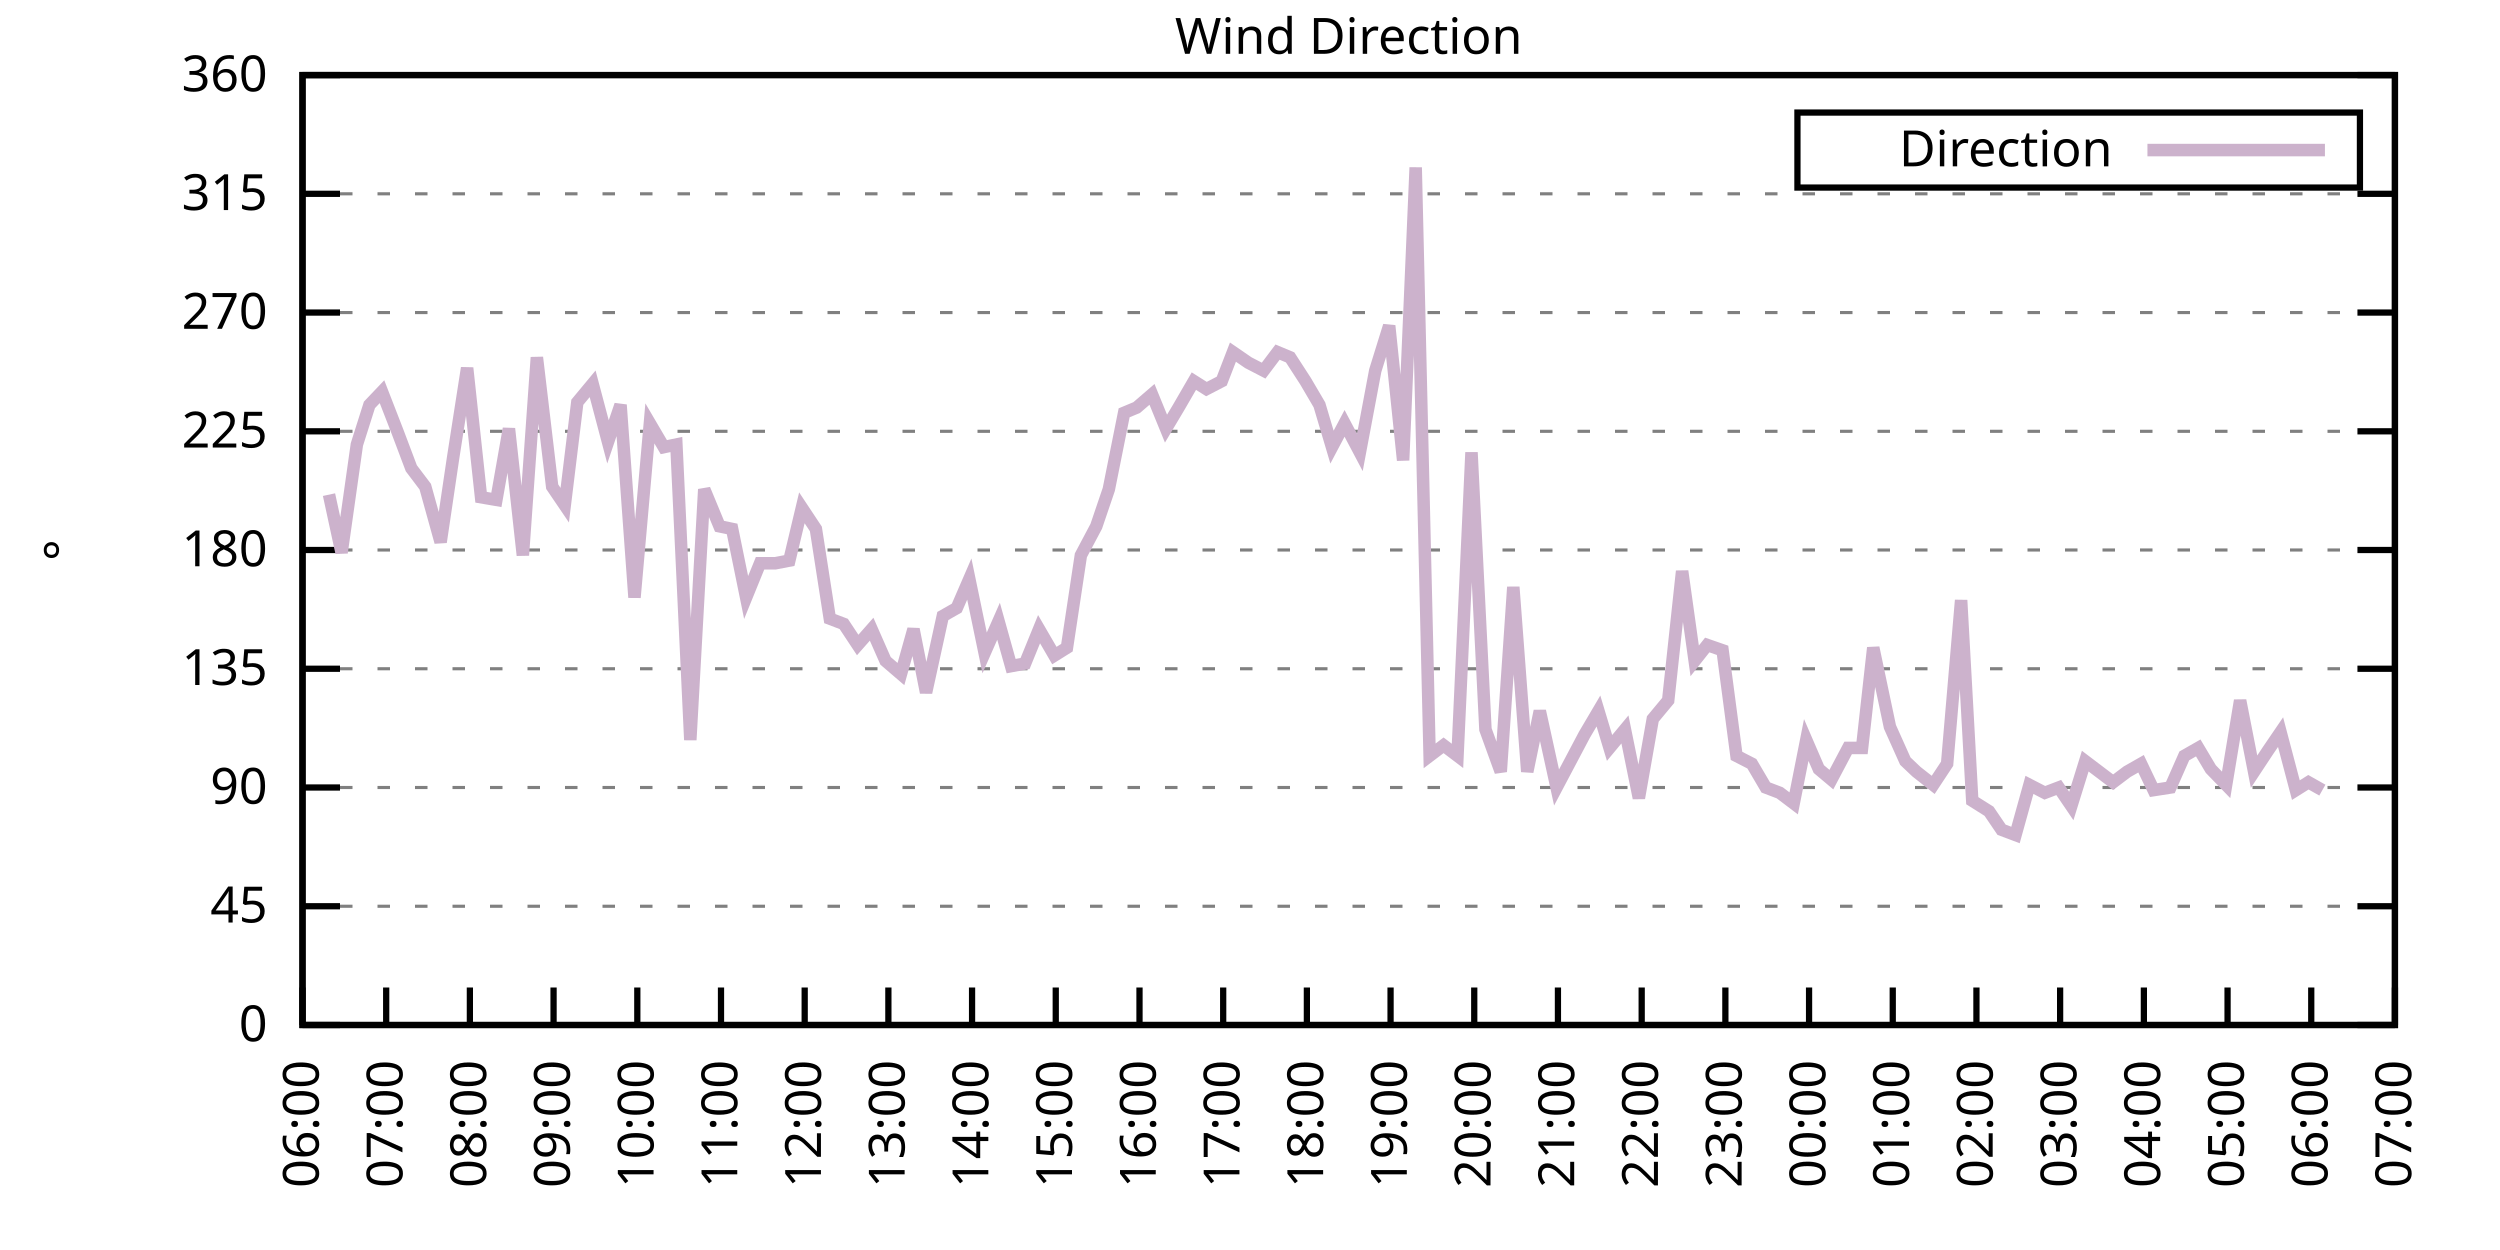
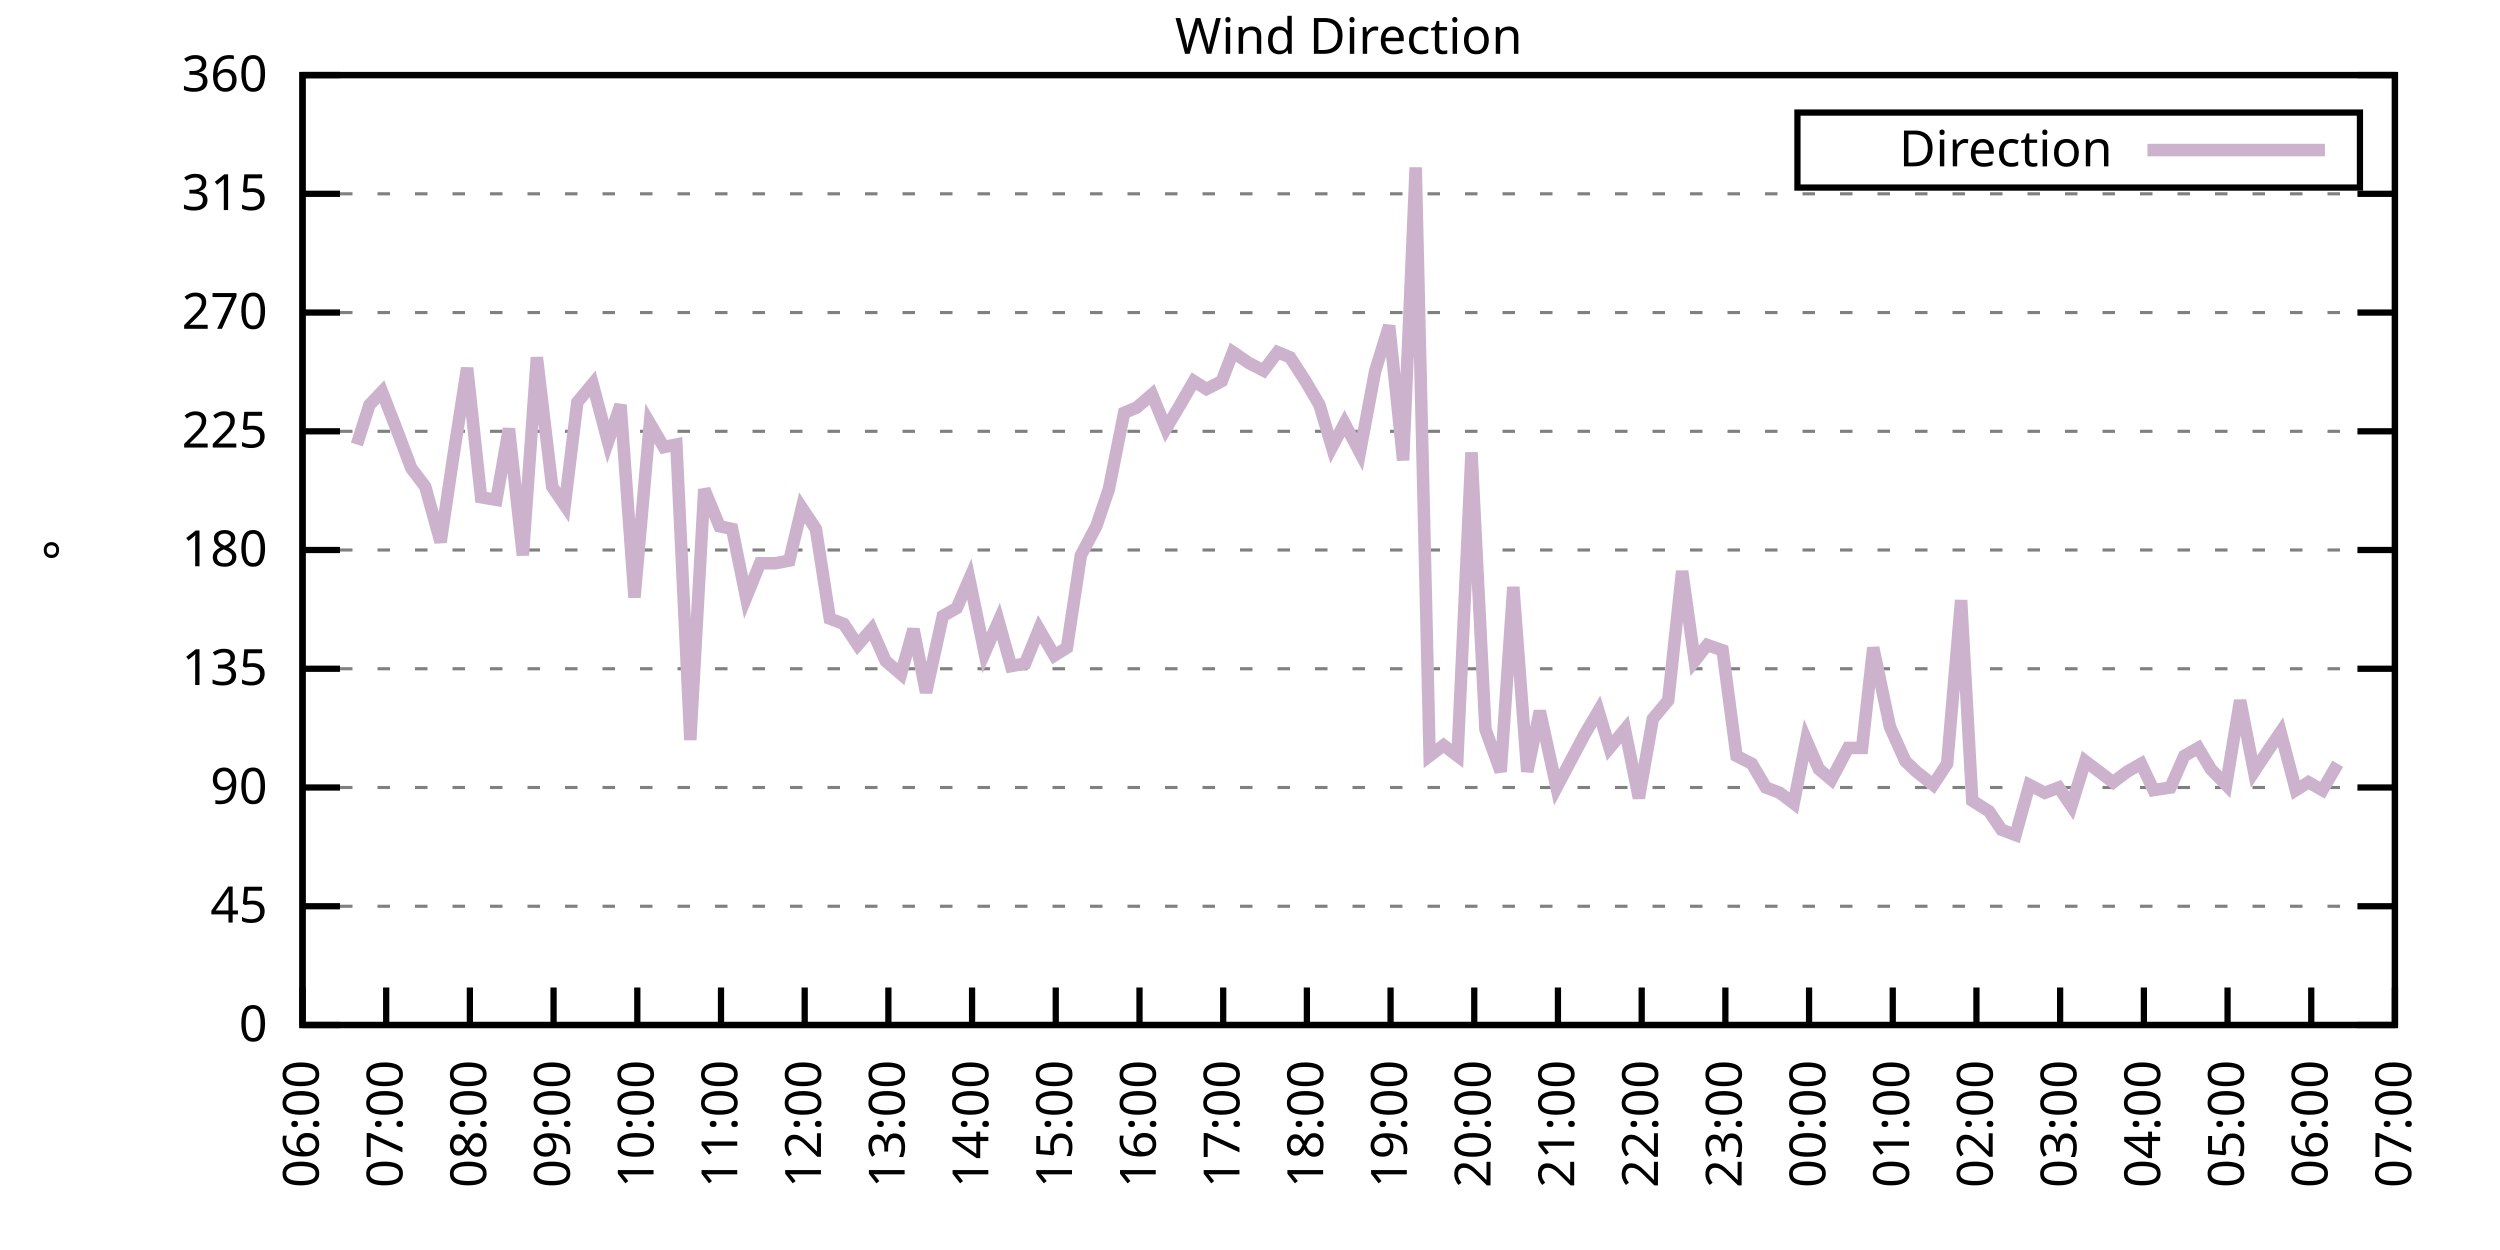
<svg xmlns="http://www.w3.org/2000/svg" xmlns:xlink="http://www.w3.org/1999/xlink" width="400" height="200" viewBox="0 0 400 200">
  <g id="gnuplot_canvas">
    <rect x="0" y="0" width="400" height="200" fill="none" />
    <defs>
      <circle id="gpDot" r="0.5" stroke-width="0.5" stroke="currentColor" />
      <path id="gpPt0" stroke-width="0.333" stroke="currentColor" d="M-1,0 h2 M0,-1 v2" />
      <path id="gpPt1" stroke-width="0.333" stroke="currentColor" d="M-1,-1 L1,1 M1,-1 L-1,1" />
      <path id="gpPt2" stroke-width="0.333" stroke="currentColor" d="M-1,0 L1,0 M0,-1 L0,1 M-1,-1 L1,1 M-1,1 L1,-1" />
      <rect id="gpPt3" stroke-width="0.333" stroke="currentColor" x="-1" y="-1" width="2" height="2" />
      <rect id="gpPt4" stroke-width="0.333" stroke="currentColor" fill="currentColor" x="-1" y="-1" width="2" height="2" />
      <circle id="gpPt5" stroke-width="0.333" stroke="currentColor" cx="0" cy="0" r="1" />
      <use xlink:href="#gpPt5" id="gpPt6" fill="currentColor" stroke="none" />
      <path id="gpPt7" stroke-width="0.333" stroke="currentColor" d="M0,-1.33 L-1.33,0.67 L1.33,0.67 z" />
      <use xlink:href="#gpPt7" id="gpPt8" fill="currentColor" stroke="none" />
      <use xlink:href="#gpPt7" id="gpPt9" stroke="currentColor" transform="rotate(180)" />
      <use xlink:href="#gpPt9" id="gpPt10" fill="currentColor" stroke="none" />
      <use xlink:href="#gpPt3" id="gpPt11" stroke="currentColor" transform="rotate(45)" />
      <use xlink:href="#gpPt11" id="gpPt12" fill="currentColor" stroke="none" />
      <path id="gpPt13" stroke-width="0.333" stroke="currentColor" d="M0,1.330 L1.265,0.411 L0.782,-1.067 L-0.782,-1.076 L-1.265,0.411 z" />
      <use xlink:href="#gpPt13" id="gpPt14" fill="currentColor" stroke="none" />
      <filter id="textbox" filterUnits="objectBoundingBox" x="0" y="0" height="1" width="1">
        <feFlood flood-color="white" flood-opacity="1" result="bgnd" />
        <feComposite in="SourceGraphic" in2="bgnd" operator="atop" />
      </filter>
      <filter id="greybox" filterUnits="objectBoundingBox" x="0" y="0" height="1" width="1">
        <feFlood flood-color="lightgrey" flood-opacity="1" result="grey" />
        <feComposite in="SourceGraphic" in2="grey" operator="atop" />
      </filter>
    </defs>
    <g fill="none" color="white" stroke="currentColor" stroke-width="1.00" stroke-linecap="butt" stroke-linejoin="miter">
</g>
    <g fill="none" color="black" stroke="currentColor" stroke-width="1.00" stroke-linecap="butt" stroke-linejoin="miter">
      <g stroke="none" shape-rendering="crispEdges">
        <polygon fill="rgb(255, 255, 255)" points="48.40,164.00 383.18,164.00 383.18,12.02 48.40,12.02 " />
      </g>
    </g>
    <g fill="none" color="black" stroke="currentColor" stroke-width="1.00" stroke-linecap="butt" stroke-linejoin="miter">
</g>
    <g fill="none" color="black" stroke="black" stroke-width="0.50" stroke-linecap="butt" stroke-linejoin="miter">
</g>
    <g fill="none" color="gray" stroke="currentColor" stroke-width="0.50" stroke-linecap="butt" stroke-linejoin="miter">
      <path stroke="gray" stroke-dasharray="2,4" class="gridline" d="M48.40,164.00 L383.19,164.00  " />
    </g>
    <g fill="none" color="gray" stroke="gray" stroke-width="1.00" stroke-linecap="butt" stroke-linejoin="miter">
</g>
    <g fill="none" color="black" stroke="currentColor" stroke-width="1.00" stroke-linecap="butt" stroke-linejoin="miter">
      <path stroke="black" d="M48.40,164.00 L54.40,164.00 M383.19,164.00 L377.19,164.00  " />
      <g transform="translate(42.80,166.60)" stroke="none" fill="black" font-family="Sans" font-size="8.00" text-anchor="end">
        <text>
          <tspan font-family="Sans"> 0</tspan>
        </text>
      </g>
    </g>
    <g fill="none" color="black" stroke="currentColor" stroke-width="1.00" stroke-linecap="butt" stroke-linejoin="miter">
</g>
    <g fill="none" color="black" stroke="black" stroke-width="0.50" stroke-linecap="butt" stroke-linejoin="miter">
</g>
    <g fill="none" color="gray" stroke="currentColor" stroke-width="0.50" stroke-linecap="butt" stroke-linejoin="miter">
      <path stroke="gray" stroke-dasharray="2,4" class="gridline" d="M48.40,145.00 L383.19,145.00  " />
    </g>
    <g fill="none" color="gray" stroke="gray" stroke-width="1.00" stroke-linecap="butt" stroke-linejoin="miter">
</g>
    <g fill="none" color="black" stroke="currentColor" stroke-width="1.00" stroke-linecap="butt" stroke-linejoin="miter">
      <path stroke="black" d="M48.40,145.00 L54.40,145.00 M383.19,145.00 L377.19,145.00  " />
      <g transform="translate(42.80,147.60)" stroke="none" fill="black" font-family="Sans" font-size="8.00" text-anchor="end">
        <text>
          <tspan font-family="Sans"> 45</tspan>
        </text>
      </g>
    </g>
    <g fill="none" color="black" stroke="currentColor" stroke-width="1.00" stroke-linecap="butt" stroke-linejoin="miter">
</g>
    <g fill="none" color="black" stroke="black" stroke-width="0.50" stroke-linecap="butt" stroke-linejoin="miter">
</g>
    <g fill="none" color="gray" stroke="currentColor" stroke-width="0.50" stroke-linecap="butt" stroke-linejoin="miter">
      <path stroke="gray" stroke-dasharray="2,4" class="gridline" d="M48.40,126.00 L383.19,126.00  " />
    </g>
    <g fill="none" color="gray" stroke="gray" stroke-width="1.00" stroke-linecap="butt" stroke-linejoin="miter">
</g>
    <g fill="none" color="black" stroke="currentColor" stroke-width="1.00" stroke-linecap="butt" stroke-linejoin="miter">
      <path stroke="black" d="M48.40,126.00 L54.40,126.00 M383.19,126.00 L377.19,126.00  " />
      <g transform="translate(42.80,128.60)" stroke="none" fill="black" font-family="Sans" font-size="8.00" text-anchor="end">
        <text>
          <tspan font-family="Sans"> 90</tspan>
        </text>
      </g>
    </g>
    <g fill="none" color="black" stroke="currentColor" stroke-width="1.00" stroke-linecap="butt" stroke-linejoin="miter">
</g>
    <g fill="none" color="black" stroke="black" stroke-width="0.50" stroke-linecap="butt" stroke-linejoin="miter">
</g>
    <g fill="none" color="gray" stroke="currentColor" stroke-width="0.50" stroke-linecap="butt" stroke-linejoin="miter">
      <path stroke="gray" stroke-dasharray="2,4" class="gridline" d="M48.40,107.00 L383.19,107.00  " />
    </g>
    <g fill="none" color="gray" stroke="gray" stroke-width="1.00" stroke-linecap="butt" stroke-linejoin="miter">
</g>
    <g fill="none" color="black" stroke="currentColor" stroke-width="1.00" stroke-linecap="butt" stroke-linejoin="miter">
      <path stroke="black" d="M48.40,107.00 L54.40,107.00 M383.19,107.00 L377.19,107.00  " />
      <g transform="translate(42.80,109.60)" stroke="none" fill="black" font-family="Sans" font-size="8.00" text-anchor="end">
        <text>
          <tspan font-family="Sans"> 135</tspan>
        </text>
      </g>
    </g>
    <g fill="none" color="black" stroke="currentColor" stroke-width="1.00" stroke-linecap="butt" stroke-linejoin="miter">
</g>
    <g fill="none" color="black" stroke="black" stroke-width="0.50" stroke-linecap="butt" stroke-linejoin="miter">
</g>
    <g fill="none" color="gray" stroke="currentColor" stroke-width="0.50" stroke-linecap="butt" stroke-linejoin="miter">
      <path stroke="gray" stroke-dasharray="2,4" class="gridline" d="M48.40,88.00 L383.19,88.00  " />
    </g>
    <g fill="none" color="gray" stroke="gray" stroke-width="1.00" stroke-linecap="butt" stroke-linejoin="miter">
</g>
    <g fill="none" color="black" stroke="currentColor" stroke-width="1.00" stroke-linecap="butt" stroke-linejoin="miter">
      <path stroke="black" d="M48.40,88.00 L54.40,88.00 M383.19,88.00 L377.19,88.00  " />
      <g transform="translate(42.80,90.60)" stroke="none" fill="black" font-family="Sans" font-size="8.00" text-anchor="end">
        <text>
          <tspan font-family="Sans"> 180</tspan>
        </text>
      </g>
    </g>
    <g fill="none" color="black" stroke="currentColor" stroke-width="1.00" stroke-linecap="butt" stroke-linejoin="miter">
</g>
    <g fill="none" color="black" stroke="black" stroke-width="0.50" stroke-linecap="butt" stroke-linejoin="miter">
</g>
    <g fill="none" color="gray" stroke="currentColor" stroke-width="0.50" stroke-linecap="butt" stroke-linejoin="miter">
      <path stroke="gray" stroke-dasharray="2,4" class="gridline" d="M48.40,69.01 L383.19,69.01  " />
    </g>
    <g fill="none" color="gray" stroke="gray" stroke-width="1.00" stroke-linecap="butt" stroke-linejoin="miter">
</g>
    <g fill="none" color="black" stroke="currentColor" stroke-width="1.00" stroke-linecap="butt" stroke-linejoin="miter">
      <path stroke="black" d="M48.40,69.01 L54.40,69.01 M383.19,69.01 L377.19,69.01  " />
      <g transform="translate(42.80,71.61)" stroke="none" fill="black" font-family="Sans" font-size="8.00" text-anchor="end">
        <text>
          <tspan font-family="Sans"> 225</tspan>
        </text>
      </g>
    </g>
    <g fill="none" color="black" stroke="currentColor" stroke-width="1.00" stroke-linecap="butt" stroke-linejoin="miter">
</g>
    <g fill="none" color="black" stroke="black" stroke-width="0.50" stroke-linecap="butt" stroke-linejoin="miter">
</g>
    <g fill="none" color="gray" stroke="currentColor" stroke-width="0.50" stroke-linecap="butt" stroke-linejoin="miter">
      <path stroke="gray" stroke-dasharray="2,4" class="gridline" d="M48.40,50.01 L383.19,50.01  " />
    </g>
    <g fill="none" color="gray" stroke="gray" stroke-width="1.00" stroke-linecap="butt" stroke-linejoin="miter">
</g>
    <g fill="none" color="black" stroke="currentColor" stroke-width="1.00" stroke-linecap="butt" stroke-linejoin="miter">
      <path stroke="black" d="M48.40,50.01 L54.40,50.01 M383.19,50.01 L377.19,50.01  " />
      <g transform="translate(42.80,52.61)" stroke="none" fill="black" font-family="Sans" font-size="8.00" text-anchor="end">
        <text>
          <tspan font-family="Sans"> 270</tspan>
        </text>
      </g>
    </g>
    <g fill="none" color="black" stroke="currentColor" stroke-width="1.00" stroke-linecap="butt" stroke-linejoin="miter">
</g>
    <g fill="none" color="black" stroke="black" stroke-width="0.50" stroke-linecap="butt" stroke-linejoin="miter">
</g>
    <g fill="none" color="gray" stroke="currentColor" stroke-width="0.50" stroke-linecap="butt" stroke-linejoin="miter">
      <path stroke="gray" stroke-dasharray="2,4" class="gridline" d="M48.40,31.01 L383.19,31.01  " />
    </g>
    <g fill="none" color="gray" stroke="gray" stroke-width="1.00" stroke-linecap="butt" stroke-linejoin="miter">
</g>
    <g fill="none" color="black" stroke="currentColor" stroke-width="1.00" stroke-linecap="butt" stroke-linejoin="miter">
      <path stroke="black" d="M48.40,31.01 L54.40,31.01 M383.19,31.01 L377.19,31.01  " />
      <g transform="translate(42.80,33.61)" stroke="none" fill="black" font-family="Sans" font-size="8.00" text-anchor="end">
        <text>
          <tspan font-family="Sans"> 315</tspan>
        </text>
      </g>
    </g>
    <g fill="none" color="black" stroke="currentColor" stroke-width="1.00" stroke-linecap="butt" stroke-linejoin="miter">
</g>
    <g fill="none" color="black" stroke="black" stroke-width="0.50" stroke-linecap="butt" stroke-linejoin="miter">
</g>
    <g fill="none" color="gray" stroke="currentColor" stroke-width="0.50" stroke-linecap="butt" stroke-linejoin="miter">
      <path stroke="gray" stroke-dasharray="2,4" class="gridline" d="M48.40,12.01 L383.19,12.01  " />
    </g>
    <g fill="none" color="gray" stroke="gray" stroke-width="1.00" stroke-linecap="butt" stroke-linejoin="miter">
</g>
    <g fill="none" color="black" stroke="currentColor" stroke-width="1.00" stroke-linecap="butt" stroke-linejoin="miter">
      <path stroke="black" d="M48.40,12.01 L54.40,12.01 M383.19,12.01 L377.19,12.01  " />
      <g transform="translate(42.80,14.61)" stroke="none" fill="black" font-family="Sans" font-size="8.00" text-anchor="end">
        <text>
          <tspan font-family="Sans"> 360</tspan>
        </text>
      </g>
    </g>
    <g fill="none" color="black" stroke="currentColor" stroke-width="1.00" stroke-linecap="butt" stroke-linejoin="miter">
      <path stroke="black" d="M48.40,164.00 L48.40,158.00  " />
      <g transform="translate(51.00,169.60) rotate(270.00)" stroke="none" fill="black" font-family="Sans" font-size="8.00" text-anchor="end">
        <text>
          <tspan font-family="Sans">06:00</tspan>
        </text>
      </g>
    </g>
    <g fill="none" color="black" stroke="currentColor" stroke-width="1.00" stroke-linecap="butt" stroke-linejoin="miter">
      <path stroke="black" d="M61.79,164.00 L61.79,158.00  " />
      <g transform="translate(64.39,169.60) rotate(270.00)" stroke="none" fill="black" font-family="Sans" font-size="8.00" text-anchor="end">
        <text>
          <tspan font-family="Sans">07:00</tspan>
        </text>
      </g>
    </g>
    <g fill="none" color="black" stroke="currentColor" stroke-width="1.00" stroke-linecap="butt" stroke-linejoin="miter">
      <path stroke="black" d="M75.18,164.00 L75.18,158.00  " />
      <g transform="translate(77.78,169.60) rotate(270.00)" stroke="none" fill="black" font-family="Sans" font-size="8.00" text-anchor="end">
        <text>
          <tspan font-family="Sans">08:00</tspan>
        </text>
      </g>
    </g>
    <g fill="none" color="black" stroke="currentColor" stroke-width="1.00" stroke-linecap="butt" stroke-linejoin="miter">
      <path stroke="black" d="M88.57,164.00 L88.57,158.00  " />
      <g transform="translate(91.17,169.60) rotate(270.00)" stroke="none" fill="black" font-family="Sans" font-size="8.00" text-anchor="end">
        <text>
          <tspan font-family="Sans">09:00</tspan>
        </text>
      </g>
    </g>
    <g fill="none" color="black" stroke="currentColor" stroke-width="1.00" stroke-linecap="butt" stroke-linejoin="miter">
      <path stroke="black" d="M101.97,164.00 L101.97,158.00  " />
      <g transform="translate(104.57,169.60) rotate(270.00)" stroke="none" fill="black" font-family="Sans" font-size="8.00" text-anchor="end">
        <text>
          <tspan font-family="Sans">10:00</tspan>
        </text>
      </g>
    </g>
    <g fill="none" color="black" stroke="currentColor" stroke-width="1.00" stroke-linecap="butt" stroke-linejoin="miter">
      <path stroke="black" d="M115.36,164.00 L115.36,158.00  " />
      <g transform="translate(117.96,169.60) rotate(270.00)" stroke="none" fill="black" font-family="Sans" font-size="8.00" text-anchor="end">
        <text>
          <tspan font-family="Sans">11:00</tspan>
        </text>
      </g>
    </g>
    <g fill="none" color="black" stroke="currentColor" stroke-width="1.00" stroke-linecap="butt" stroke-linejoin="miter">
      <path stroke="black" d="M128.75,164.00 L128.75,158.00  " />
      <g transform="translate(131.35,169.60) rotate(270.00)" stroke="none" fill="black" font-family="Sans" font-size="8.00" text-anchor="end">
        <text>
          <tspan font-family="Sans">12:00</tspan>
        </text>
      </g>
    </g>
    <g fill="none" color="black" stroke="currentColor" stroke-width="1.00" stroke-linecap="butt" stroke-linejoin="miter">
      <path stroke="black" d="M142.14,164.00 L142.14,158.00  " />
      <g transform="translate(144.74,169.60) rotate(270.00)" stroke="none" fill="black" font-family="Sans" font-size="8.00" text-anchor="end">
        <text>
          <tspan font-family="Sans">13:00</tspan>
        </text>
      </g>
    </g>
    <g fill="none" color="black" stroke="currentColor" stroke-width="1.00" stroke-linecap="butt" stroke-linejoin="miter">
      <path stroke="black" d="M155.53,164.00 L155.53,158.00  " />
      <g transform="translate(158.13,169.60) rotate(270.00)" stroke="none" fill="black" font-family="Sans" font-size="8.00" text-anchor="end">
        <text>
          <tspan font-family="Sans">14:00</tspan>
        </text>
      </g>
    </g>
    <g fill="none" color="black" stroke="currentColor" stroke-width="1.00" stroke-linecap="butt" stroke-linejoin="miter">
      <path stroke="black" d="M168.92,164.00 L168.92,158.00  " />
      <g transform="translate(171.52,169.60) rotate(270.00)" stroke="none" fill="black" font-family="Sans" font-size="8.00" text-anchor="end">
        <text>
          <tspan font-family="Sans">15:00</tspan>
        </text>
      </g>
    </g>
    <g fill="none" color="black" stroke="currentColor" stroke-width="1.00" stroke-linecap="butt" stroke-linejoin="miter">
      <path stroke="black" d="M182.32,164.00 L182.32,158.00  " />
      <g transform="translate(184.92,169.60) rotate(270.00)" stroke="none" fill="black" font-family="Sans" font-size="8.00" text-anchor="end">
        <text>
          <tspan font-family="Sans">16:00</tspan>
        </text>
      </g>
    </g>
    <g fill="none" color="black" stroke="currentColor" stroke-width="1.00" stroke-linecap="butt" stroke-linejoin="miter">
      <path stroke="black" d="M195.71,164.00 L195.71,158.00  " />
      <g transform="translate(198.31,169.60) rotate(270.00)" stroke="none" fill="black" font-family="Sans" font-size="8.00" text-anchor="end">
        <text>
          <tspan font-family="Sans">17:00</tspan>
        </text>
      </g>
    </g>
    <g fill="none" color="black" stroke="currentColor" stroke-width="1.00" stroke-linecap="butt" stroke-linejoin="miter">
      <path stroke="black" d="M209.10,164.00 L209.10,158.00  " />
      <g transform="translate(211.70,169.60) rotate(270.00)" stroke="none" fill="black" font-family="Sans" font-size="8.00" text-anchor="end">
        <text>
          <tspan font-family="Sans">18:00</tspan>
        </text>
      </g>
    </g>
    <g fill="none" color="black" stroke="currentColor" stroke-width="1.00" stroke-linecap="butt" stroke-linejoin="miter">
      <path stroke="black" d="M222.49,164.00 L222.49,158.00  " />
      <g transform="translate(225.09,169.60) rotate(270.00)" stroke="none" fill="black" font-family="Sans" font-size="8.00" text-anchor="end">
        <text>
          <tspan font-family="Sans">19:00</tspan>
        </text>
      </g>
    </g>
    <g fill="none" color="black" stroke="currentColor" stroke-width="1.00" stroke-linecap="butt" stroke-linejoin="miter">
      <path stroke="black" d="M235.88,164.00 L235.88,158.00  " />
      <g transform="translate(238.48,169.60) rotate(270.00)" stroke="none" fill="black" font-family="Sans" font-size="8.00" text-anchor="end">
        <text>
          <tspan font-family="Sans">20:00</tspan>
        </text>
      </g>
    </g>
    <g fill="none" color="black" stroke="currentColor" stroke-width="1.00" stroke-linecap="butt" stroke-linejoin="miter">
      <path stroke="black" d="M249.27,164.00 L249.27,158.00  " />
      <g transform="translate(251.87,169.60) rotate(270.00)" stroke="none" fill="black" font-family="Sans" font-size="8.00" text-anchor="end">
        <text>
          <tspan font-family="Sans">21:00</tspan>
        </text>
      </g>
    </g>
    <g fill="none" color="black" stroke="currentColor" stroke-width="1.00" stroke-linecap="butt" stroke-linejoin="miter">
      <path stroke="black" d="M262.67,164.00 L262.67,158.00  " />
      <g transform="translate(265.27,169.60) rotate(270.00)" stroke="none" fill="black" font-family="Sans" font-size="8.00" text-anchor="end">
        <text>
          <tspan font-family="Sans">22:00</tspan>
        </text>
      </g>
    </g>
    <g fill="none" color="black" stroke="currentColor" stroke-width="1.00" stroke-linecap="butt" stroke-linejoin="miter">
      <path stroke="black" d="M276.06,164.00 L276.06,158.00  " />
      <g transform="translate(278.66,169.60) rotate(270.00)" stroke="none" fill="black" font-family="Sans" font-size="8.00" text-anchor="end">
        <text>
          <tspan font-family="Sans">23:00</tspan>
        </text>
      </g>
    </g>
    <g fill="none" color="black" stroke="currentColor" stroke-width="1.00" stroke-linecap="butt" stroke-linejoin="miter">
      <path stroke="black" d="M289.45,164.00 L289.45,158.00  " />
      <g transform="translate(292.05,169.60) rotate(270.00)" stroke="none" fill="black" font-family="Sans" font-size="8.00" text-anchor="end">
        <text>
          <tspan font-family="Sans">00:00</tspan>
        </text>
      </g>
    </g>
    <g fill="none" color="black" stroke="currentColor" stroke-width="1.00" stroke-linecap="butt" stroke-linejoin="miter">
      <path stroke="black" d="M302.84,164.00 L302.84,158.00  " />
      <g transform="translate(305.44,169.60) rotate(270.00)" stroke="none" fill="black" font-family="Sans" font-size="8.00" text-anchor="end">
        <text>
          <tspan font-family="Sans">01:00</tspan>
        </text>
      </g>
    </g>
    <g fill="none" color="black" stroke="currentColor" stroke-width="1.00" stroke-linecap="butt" stroke-linejoin="miter">
      <path stroke="black" d="M316.23,164.00 L316.23,158.00  " />
      <g transform="translate(318.83,169.60) rotate(270.00)" stroke="none" fill="black" font-family="Sans" font-size="8.00" text-anchor="end">
        <text>
          <tspan font-family="Sans">02:00</tspan>
        </text>
      </g>
    </g>
    <g fill="none" color="black" stroke="currentColor" stroke-width="1.00" stroke-linecap="butt" stroke-linejoin="miter">
      <path stroke="black" d="M329.62,164.00 L329.62,158.00  " />
      <g transform="translate(332.22,169.60) rotate(270.00)" stroke="none" fill="black" font-family="Sans" font-size="8.00" text-anchor="end">
        <text>
          <tspan font-family="Sans">03:00</tspan>
        </text>
      </g>
    </g>
    <g fill="none" color="black" stroke="currentColor" stroke-width="1.00" stroke-linecap="butt" stroke-linejoin="miter">
      <path stroke="black" d="M343.02,164.00 L343.02,158.00  " />
      <g transform="translate(345.62,169.60) rotate(270.00)" stroke="none" fill="black" font-family="Sans" font-size="8.00" text-anchor="end">
        <text>
          <tspan font-family="Sans">04:00</tspan>
        </text>
      </g>
    </g>
    <g fill="none" color="black" stroke="currentColor" stroke-width="1.00" stroke-linecap="butt" stroke-linejoin="miter">
      <path stroke="black" d="M356.41,164.00 L356.41,158.00  " />
      <g transform="translate(359.01,169.60) rotate(270.00)" stroke="none" fill="black" font-family="Sans" font-size="8.00" text-anchor="end">
        <text>
          <tspan font-family="Sans">05:00</tspan>
        </text>
      </g>
    </g>
    <g fill="none" color="black" stroke="currentColor" stroke-width="1.00" stroke-linecap="butt" stroke-linejoin="miter">
      <path stroke="black" d="M369.80,164.00 L369.80,158.00  " />
      <g transform="translate(372.40,169.60) rotate(270.00)" stroke="none" fill="black" font-family="Sans" font-size="8.00" text-anchor="end">
        <text>
          <tspan font-family="Sans">06:00</tspan>
        </text>
      </g>
    </g>
    <g fill="none" color="black" stroke="currentColor" stroke-width="1.00" stroke-linecap="butt" stroke-linejoin="miter">
      <path stroke="black" d="M383.19,164.00 L383.19,158.00  " />
      <g transform="translate(385.79,169.60) rotate(270.00)" stroke="none" fill="black" font-family="Sans" font-size="8.00" text-anchor="end">
        <text>
          <tspan font-family="Sans">07:00</tspan>
        </text>
      </g>
    </g>
    <g fill="none" color="black" stroke="currentColor" stroke-width="1.00" stroke-linecap="butt" stroke-linejoin="miter">
</g>
    <g fill="none" color="black" stroke="currentColor" stroke-width="1.00" stroke-linecap="butt" stroke-linejoin="miter">
      <path stroke="black" d="M48.40,12.01 L48.40,164.00 L383.19,164.00 L383.19,12.01 L48.40,12.01 Z  " />
    </g>
    <g fill="none" color="black" stroke="currentColor" stroke-width="1.00" stroke-linecap="butt" stroke-linejoin="miter">
</g>
    <g fill="none" color="black" stroke="currentColor" stroke-width="1.00" stroke-linecap="butt" stroke-linejoin="miter">
      <path stroke="black" d="M287.59,30.01 L287.59,18.01 L377.59,18.01 L377.59,30.01 L287.59,30.01 Z  " />
    </g>
    <g id="Wind_direction_plot_1">
      <g fill="none" color="white" stroke="black" stroke-width="2.00" stroke-linecap="butt" stroke-linejoin="miter">
</g>
      <g fill="none" color="black" stroke="currentColor" stroke-width="2.00" stroke-linecap="butt" stroke-linejoin="miter">
        <g transform="translate(337.99,26.61)" stroke="none" fill="black" font-family="Sans" font-size="8.00" text-anchor="end">
          <text>
            <tspan font-family="Sans">Direction</tspan>
          </text>
        </g>
      </g>
      <g fill="none" color="black" stroke="currentColor" stroke-width="2.00" stroke-linecap="butt" stroke-linejoin="miter">
-         <path stroke="rgb(204, 178, 204)" d="M343.59,24.01 L371.99,24.01 M52.64,79.14 L54.65,88.43 L57.10,71.12 L59.11,64.78 L61.12,62.67 L63.58,69.01   L65.81,74.92 L68.04,77.87 L70.50,86.74 L72.50,73.23 L74.74,58.87 L76.97,79.56 L79.42,79.98 L81.43,68.58   L83.66,88.85 L85.90,57.18 L88.35,77.87 L90.36,80.83 L92.37,64.36 L94.82,61.41 L97.28,70.70 L99.29,64.78   L101.52,95.60 L103.98,67.74 L106.21,71.54 L108.22,71.12 L110.45,118.40 L112.68,78.29 L115.13,84.21 L117.14,84.63   L119.38,95.60 L121.61,90.12 L124.06,90.12 L126.29,89.69 L128.30,81.25 L130.54,84.63 L132.77,98.98 L135.00,99.83   L137.23,103.20 L139.46,100.67 L141.69,105.74 L144.15,107.85 L146.16,100.67 L148.17,110.80 L150.85,98.56 L153.08,97.29   L155.09,92.65 L157.54,104.47 L159.77,99.40 L161.78,106.58 L164.01,106.16 L166.25,100.67 L168.70,104.89 L170.71,103.63   L172.94,88.85 L175.40,84.21 L177.41,78.29 L179.86,66.05 L181.87,65.21 L184.32,63.10 L186.56,68.58 L188.57,65.21   L191.02,60.98 L193.03,62.25 L195.48,60.98 L197.27,56.34 L199.73,58.03 L202.18,59.30 L204.41,56.34 L206.42,57.18   L208.88,60.98 L211.11,64.78 L213.12,71.54 L215.13,67.74 L217.58,72.38 L220.04,59.30 L222.27,52.12 L224.50,73.65   L226.51,26.79 L228.74,120.94 L230.97,119.25 L233.20,120.94 L235.44,72.38 L237.67,116.71 L240.12,123.47 L242.13,93.92   L244.36,123.47 L246.37,113.76 L249.05,126.00 L251.28,121.78 L253.51,117.56 L255.75,113.76 L257.53,119.67 L259.99,116.71   L262.22,127.69 L264.45,115.03 L266.91,112.07 L269.14,91.38 L271.15,105.74 L273.16,103.20 L275.61,104.05 L277.84,120.94   L280.30,122.20 L282.53,126.00 L284.76,126.85 L286.99,128.54 L289.00,118.40 L291.01,123.05 L293.02,124.74 L295.70,119.67   L297.93,119.67 L299.72,103.63 L302.39,116.29 L304.85,121.78 L306.63,123.47 L309.31,125.58 L311.54,122.20 L313.78,96.03   L315.56,128.11 L318.24,129.80 L320.25,132.76 L322.48,133.60 L324.71,125.58 L327.17,126.85 L329.40,126.00 L331.41,128.96   L333.64,121.78 L335.87,123.47 L338.10,125.16 L340.34,123.47 L342.57,122.20 L344.58,126.42 L347.26,126.00 L349.49,120.94   L351.72,119.67 L353.73,123.05 L356.18,125.58 L358.42,112.07 L360.65,123.47 L362.88,120.09 L364.89,117.14 L367.34,126.42   L369.35,125.16 L371.58,126.42  " />
+         <path stroke="rgb(204, 178, 204)" d="M343.59,24.01 L371.99,24.01 M57.10,71.12 L59.11,64.78 L61.12,62.67 L63.58,69.01 L65.81,74.92 L68.04,77.87   L70.50,86.74 L72.50,73.23 L74.74,58.87 L76.97,79.56 L79.42,79.98 L81.43,68.58 L83.66,88.85 L85.90,57.18   L88.35,77.87 L90.36,80.83 L92.37,64.36 L94.82,61.41 L97.28,70.70 L99.29,64.78 L101.52,95.60 L103.98,67.74   L106.21,71.54 L108.22,71.12 L110.45,118.40 L112.68,78.29 L115.13,84.21 L117.14,84.63 L119.38,95.60 L121.61,90.12   L124.06,90.12 L126.29,89.69 L128.30,81.25 L130.54,84.63 L132.77,98.98 L135.00,99.83 L137.23,103.20 L139.46,100.67   L141.69,105.74 L144.15,107.85 L146.16,100.67 L148.17,110.80 L150.85,98.56 L153.08,97.29 L155.09,92.65 L157.54,104.47   L159.77,99.40 L161.78,106.58 L164.01,106.16 L166.25,100.67 L168.70,104.89 L170.71,103.63 L172.94,88.85 L175.40,84.21   L177.41,78.29 L179.86,66.05 L181.87,65.21 L184.32,63.10 L186.56,68.58 L188.57,65.21 L191.02,60.98 L193.03,62.25   L195.48,60.98 L197.27,56.34 L199.73,58.03 L202.18,59.30 L204.41,56.34 L206.42,57.18 L208.88,60.98 L211.11,64.78   L213.12,71.54 L215.13,67.74 L217.58,72.38 L220.04,59.30 L222.27,52.12 L224.50,73.65 L226.51,26.79 L228.74,120.94   L230.97,119.25 L233.20,120.94 L235.44,72.38 L237.67,116.71 L240.12,123.47 L242.13,93.92 L244.36,123.47 L246.37,113.76   L249.05,126.00 L251.28,121.78 L253.51,117.56 L255.75,113.76 L257.53,119.67 L259.99,116.71 L262.22,127.69 L264.45,115.03   L266.91,112.07 L269.14,91.38 L271.15,105.74 L273.16,103.20 L275.61,104.05 L277.84,120.94 L280.30,122.20 L282.53,126.00   L284.76,126.85 L286.99,128.54 L289.00,118.40 L291.01,123.05 L293.02,124.74 L295.70,119.67 L297.93,119.67 L299.72,103.63   L302.39,116.29 L304.85,121.78 L306.63,123.47 L309.31,125.58 L311.54,122.20 L313.78,96.03 L315.56,128.11 L318.24,129.80   L320.25,132.76 L322.48,133.60 L324.71,125.58 L327.17,126.85 L329.40,126.00 L331.41,128.96 L333.64,121.78 L335.87,123.47   L338.10,125.16 L340.34,123.47 L342.57,122.20 L344.58,126.42 L347.26,126.00 L349.49,120.94 L351.72,119.67 L353.73,123.05   L356.18,125.58 L358.42,112.07 L360.65,123.47 L362.88,120.09 L364.89,117.14 L367.34,126.42 L369.35,125.16 L371.58,126.42   L374.04,122.20  " />
      </g>
    </g>
    <g fill="none" color="black" stroke="currentColor" stroke-width="2.00" stroke-linecap="butt" stroke-linejoin="miter">
</g>
    <g fill="none" color="black" stroke="black" stroke-width="1.00" stroke-linecap="butt" stroke-linejoin="miter">
</g>
    <g fill="none" color="black" stroke="currentColor" stroke-width="1.00" stroke-linecap="butt" stroke-linejoin="miter">
      <path stroke="black" d="M48.40,12.01 L48.40,164.00 L383.19,164.00 L383.19,12.01 L48.40,12.01 Z  " />
      <g transform="translate(12.80,88.01) rotate(270.00)" stroke="none" fill="black" font-family="Sans" font-size="8.00" text-anchor="middle">
        <text>
          <tspan font-family="Sans">°</tspan>
        </text>
      </g>
    </g>
    <g fill="none" color="black" stroke="currentColor" stroke-width="1.00" stroke-linecap="butt" stroke-linejoin="miter">
</g>
    <g fill="none" color="black" stroke="currentColor" stroke-width="1.00" stroke-linecap="butt" stroke-linejoin="miter">
      <g transform="translate(215.79,8.61)" stroke="none" fill="black" font-family="Sans" font-size="8.00" text-anchor="middle">
        <text>
          <tspan font-family="Sans">Wind Direction</tspan>
        </text>
      </g>
    </g>
    <g fill="none" color="black" stroke="currentColor" stroke-width="1.00" stroke-linecap="butt" stroke-linejoin="miter">
</g>
  </g>
</svg>
